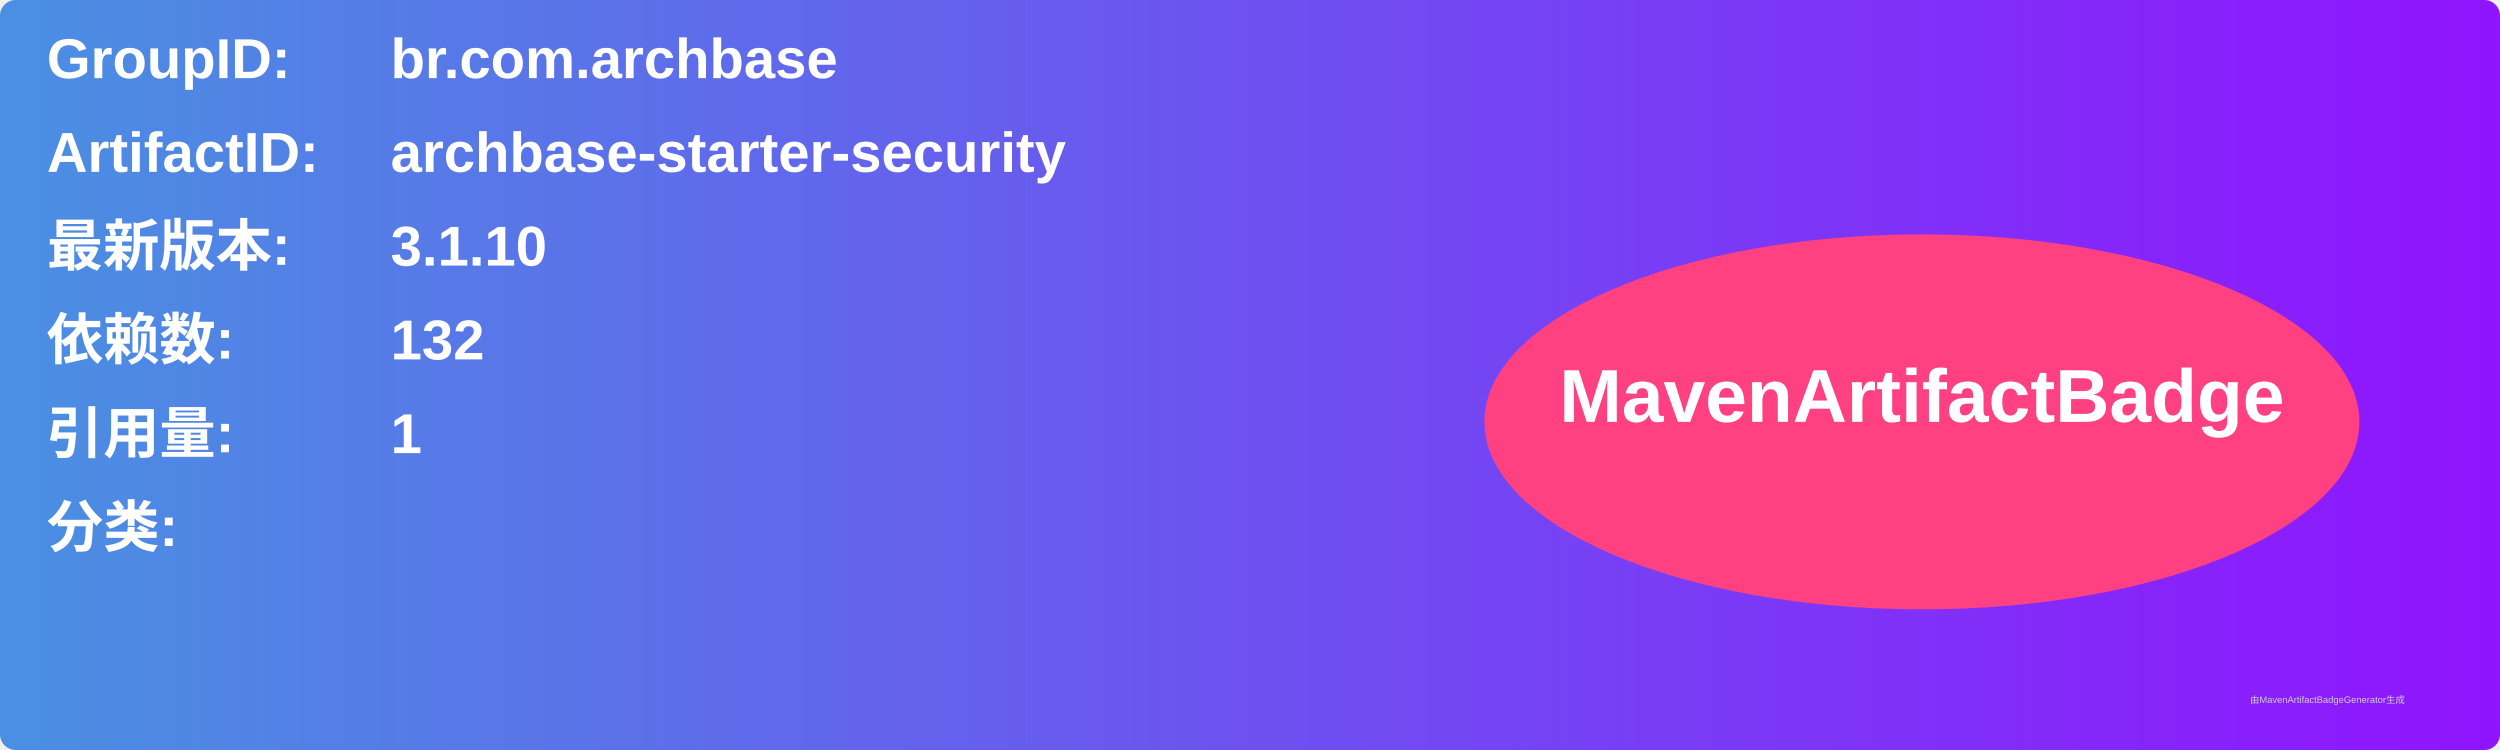
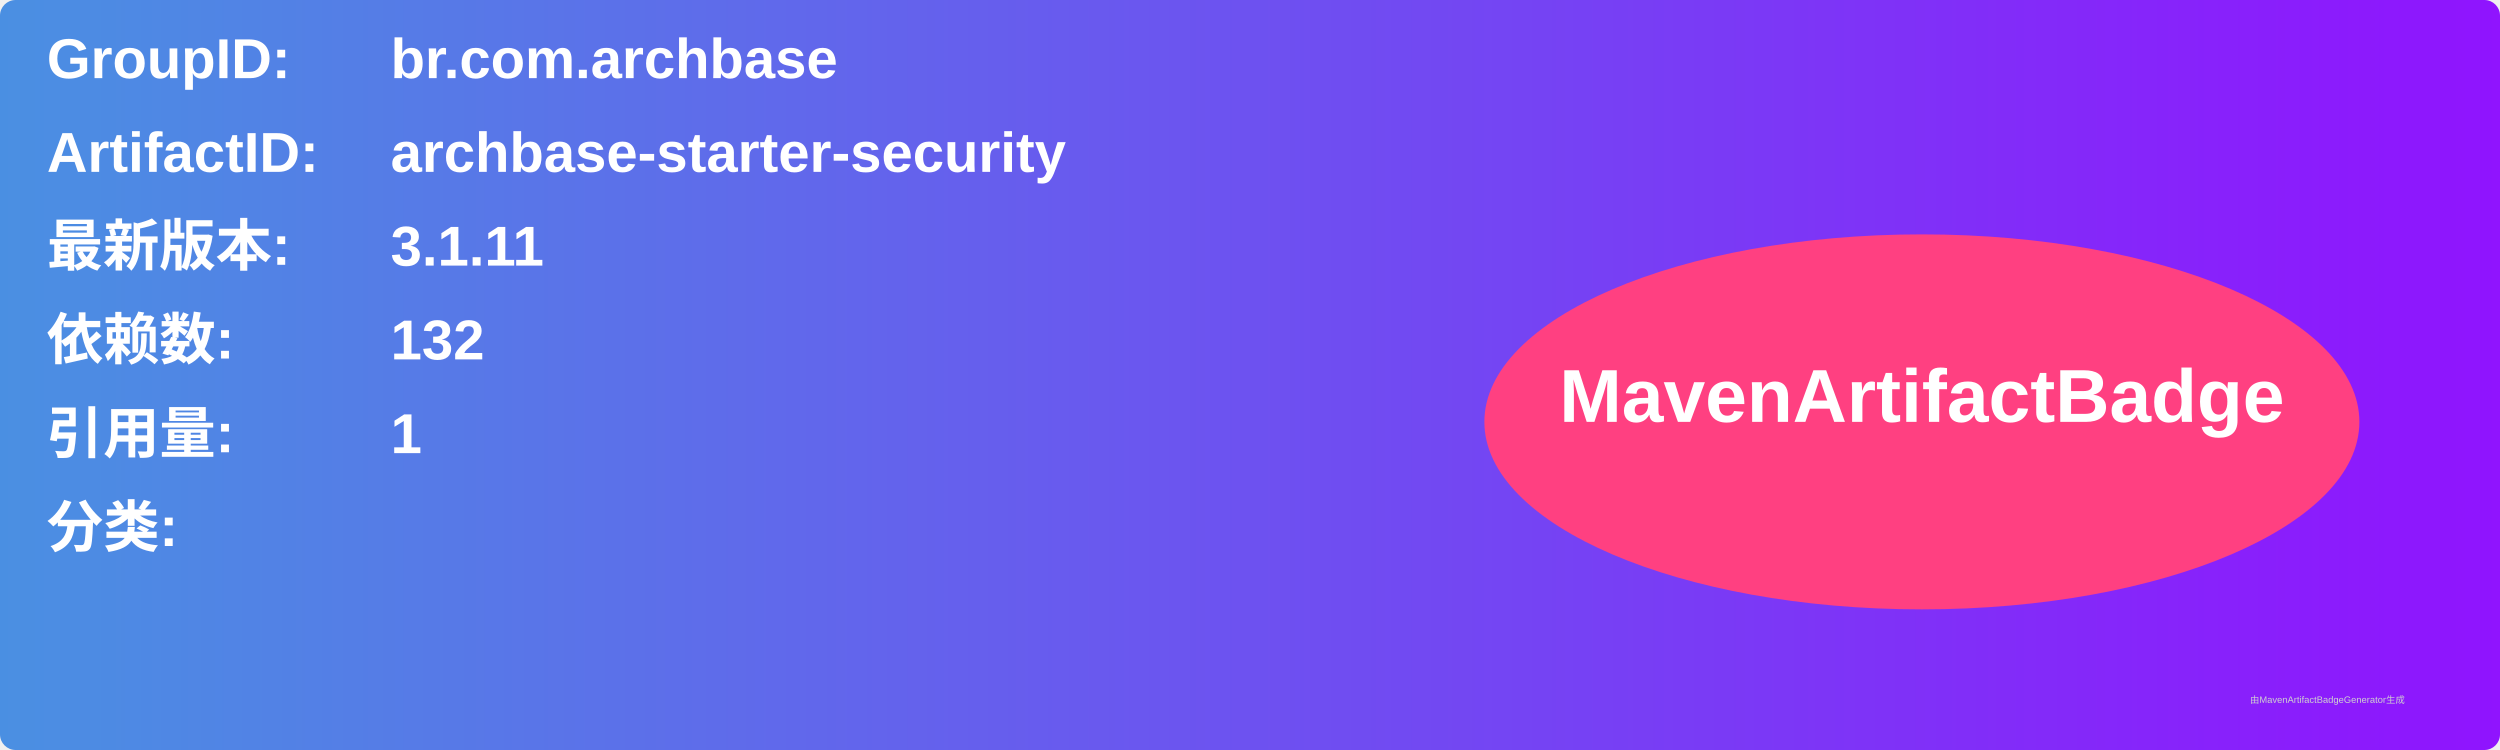
<svg xmlns="http://www.w3.org/2000/svg" width="800" height="240" viewBox="0 0 800 240">
  <linearGradient id="grad" x1="0%" y1="0%" x2="100%" y2="0%">
    <stop offset="0%" stop-color="#4a90e2" />
    <stop offset="100%" stop-color="#9013fe" />
  </linearGradient>
  <rect width="100%" height="100%" rx="5" ry="5" fill="url(#grad)" />
  <g transform="translate(15, 15)">
    <text x="0" y="10" font-family="Arial" font-size="18" fill="white" font-weight="bold" width="260">GroupID:</text>
    <text x="110" y="10" font-family="Arial" font-size="18" fill="white" font-weight="bold" width="460">br.com.archbase</text>
    <text x="0" y="40" font-family="Arial" font-size="18" fill="white" font-weight="bold" width="260">ArtifactID:</text>
    <text x="110" y="40" font-family="Arial" font-size="18" fill="white" font-weight="bold" width="460">archbase-starter-security</text>
    <text x="0" y="70" font-family="Arial" font-size="18" fill="white" font-weight="bold">最新版本:</text>
    <text x="110" y="70" font-family="Arial" font-size="18" fill="white" font-weight="bold">
-       <tspan font-weight="bold">3.1.10</tspan>
+       <tspan font-weight="bold">3.1.11</tspan>
    </text>
    <text x="0" y="100" font-family="Arial" font-size="18" fill="white" font-weight="bold">依赖数: </text>
    <text x="110" y="100" font-family="Arial" font-size="18" fill="white">
      <tspan font-weight="bold">132</tspan>
    </text>
    <text x="0" y="130" font-family="Arial" font-size="18" fill="white" font-weight="bold">引用量: </text>
    <text x="110" y="130" font-family="Arial" font-size="18" fill="white">
      <tspan font-weight="bold">1</tspan>
    </text>
    <text x="0" y="160" font-family="Arial" font-size="18" fill="white" font-weight="bold">分类:</text>
    <text x="10" y="190" font-family="Arial" font-size="10" fill="white">
      <tspan font-weight="bold" />
    </text>
    <ellipse cx="600" cy="120" rx="140" ry="60" fill="#ff4081" />
    <text x="600" y="120" text-anchor="middle" font-family="Arial" font-size="24" fill="white" font-weight="bold">MavenArtifactBadge</text>
  </g>
  <text x="720" y="225" font-family="Arial" font-size="3" fill="#d0d0d0">由MavenArtifactBadgeGenerator生成</text>
</svg>
